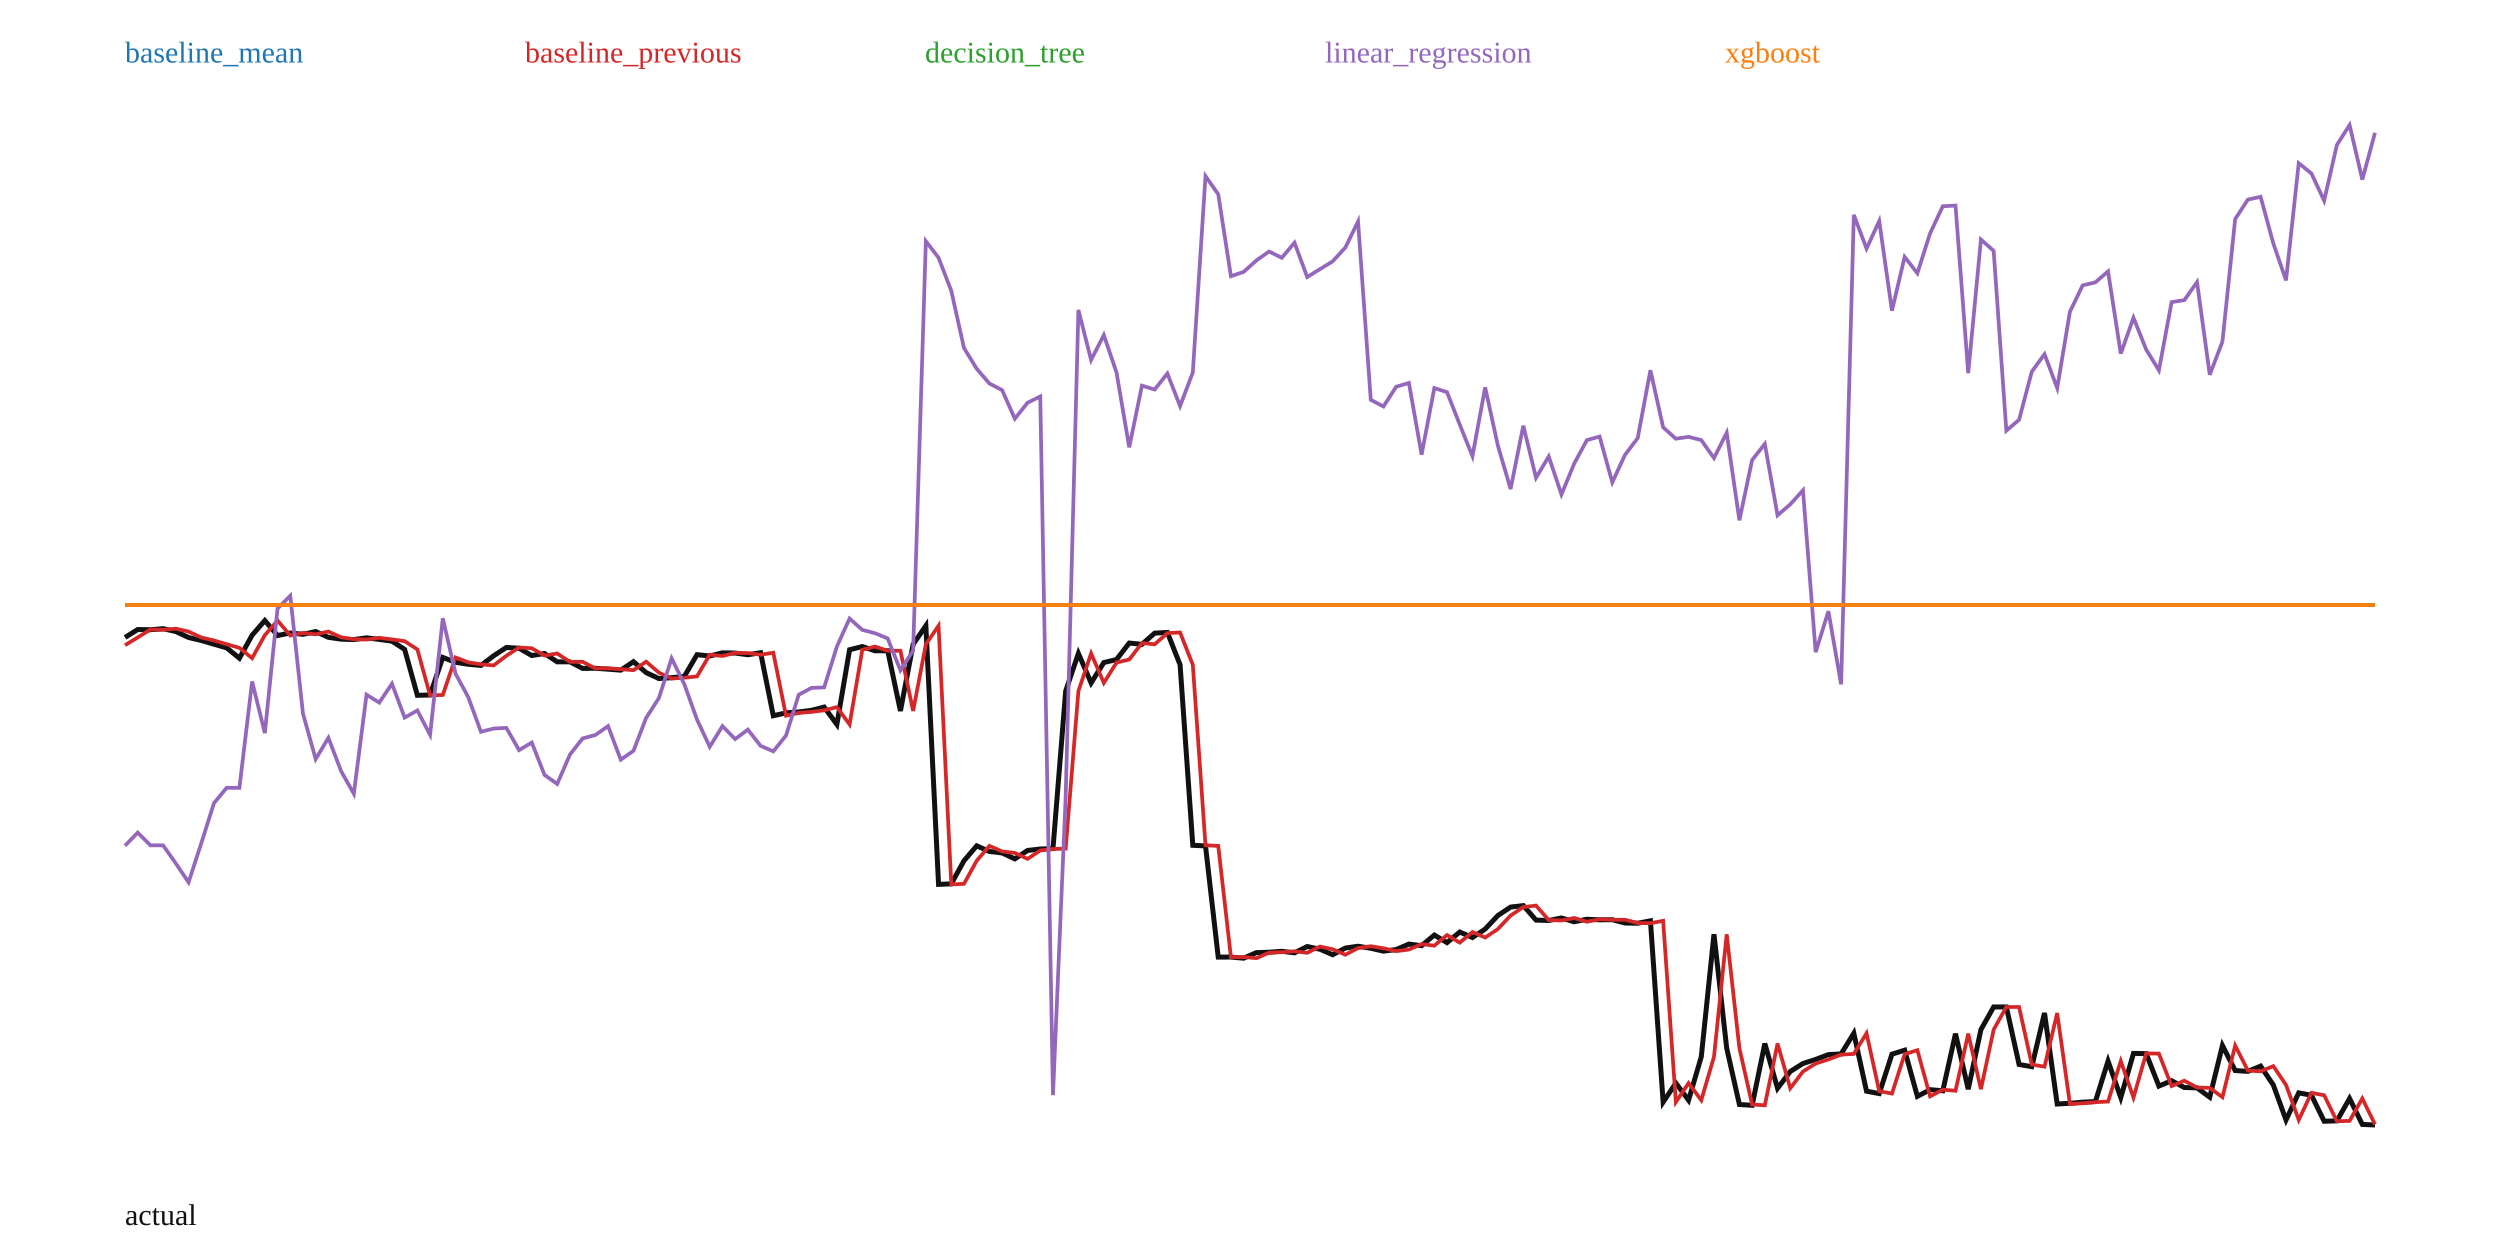
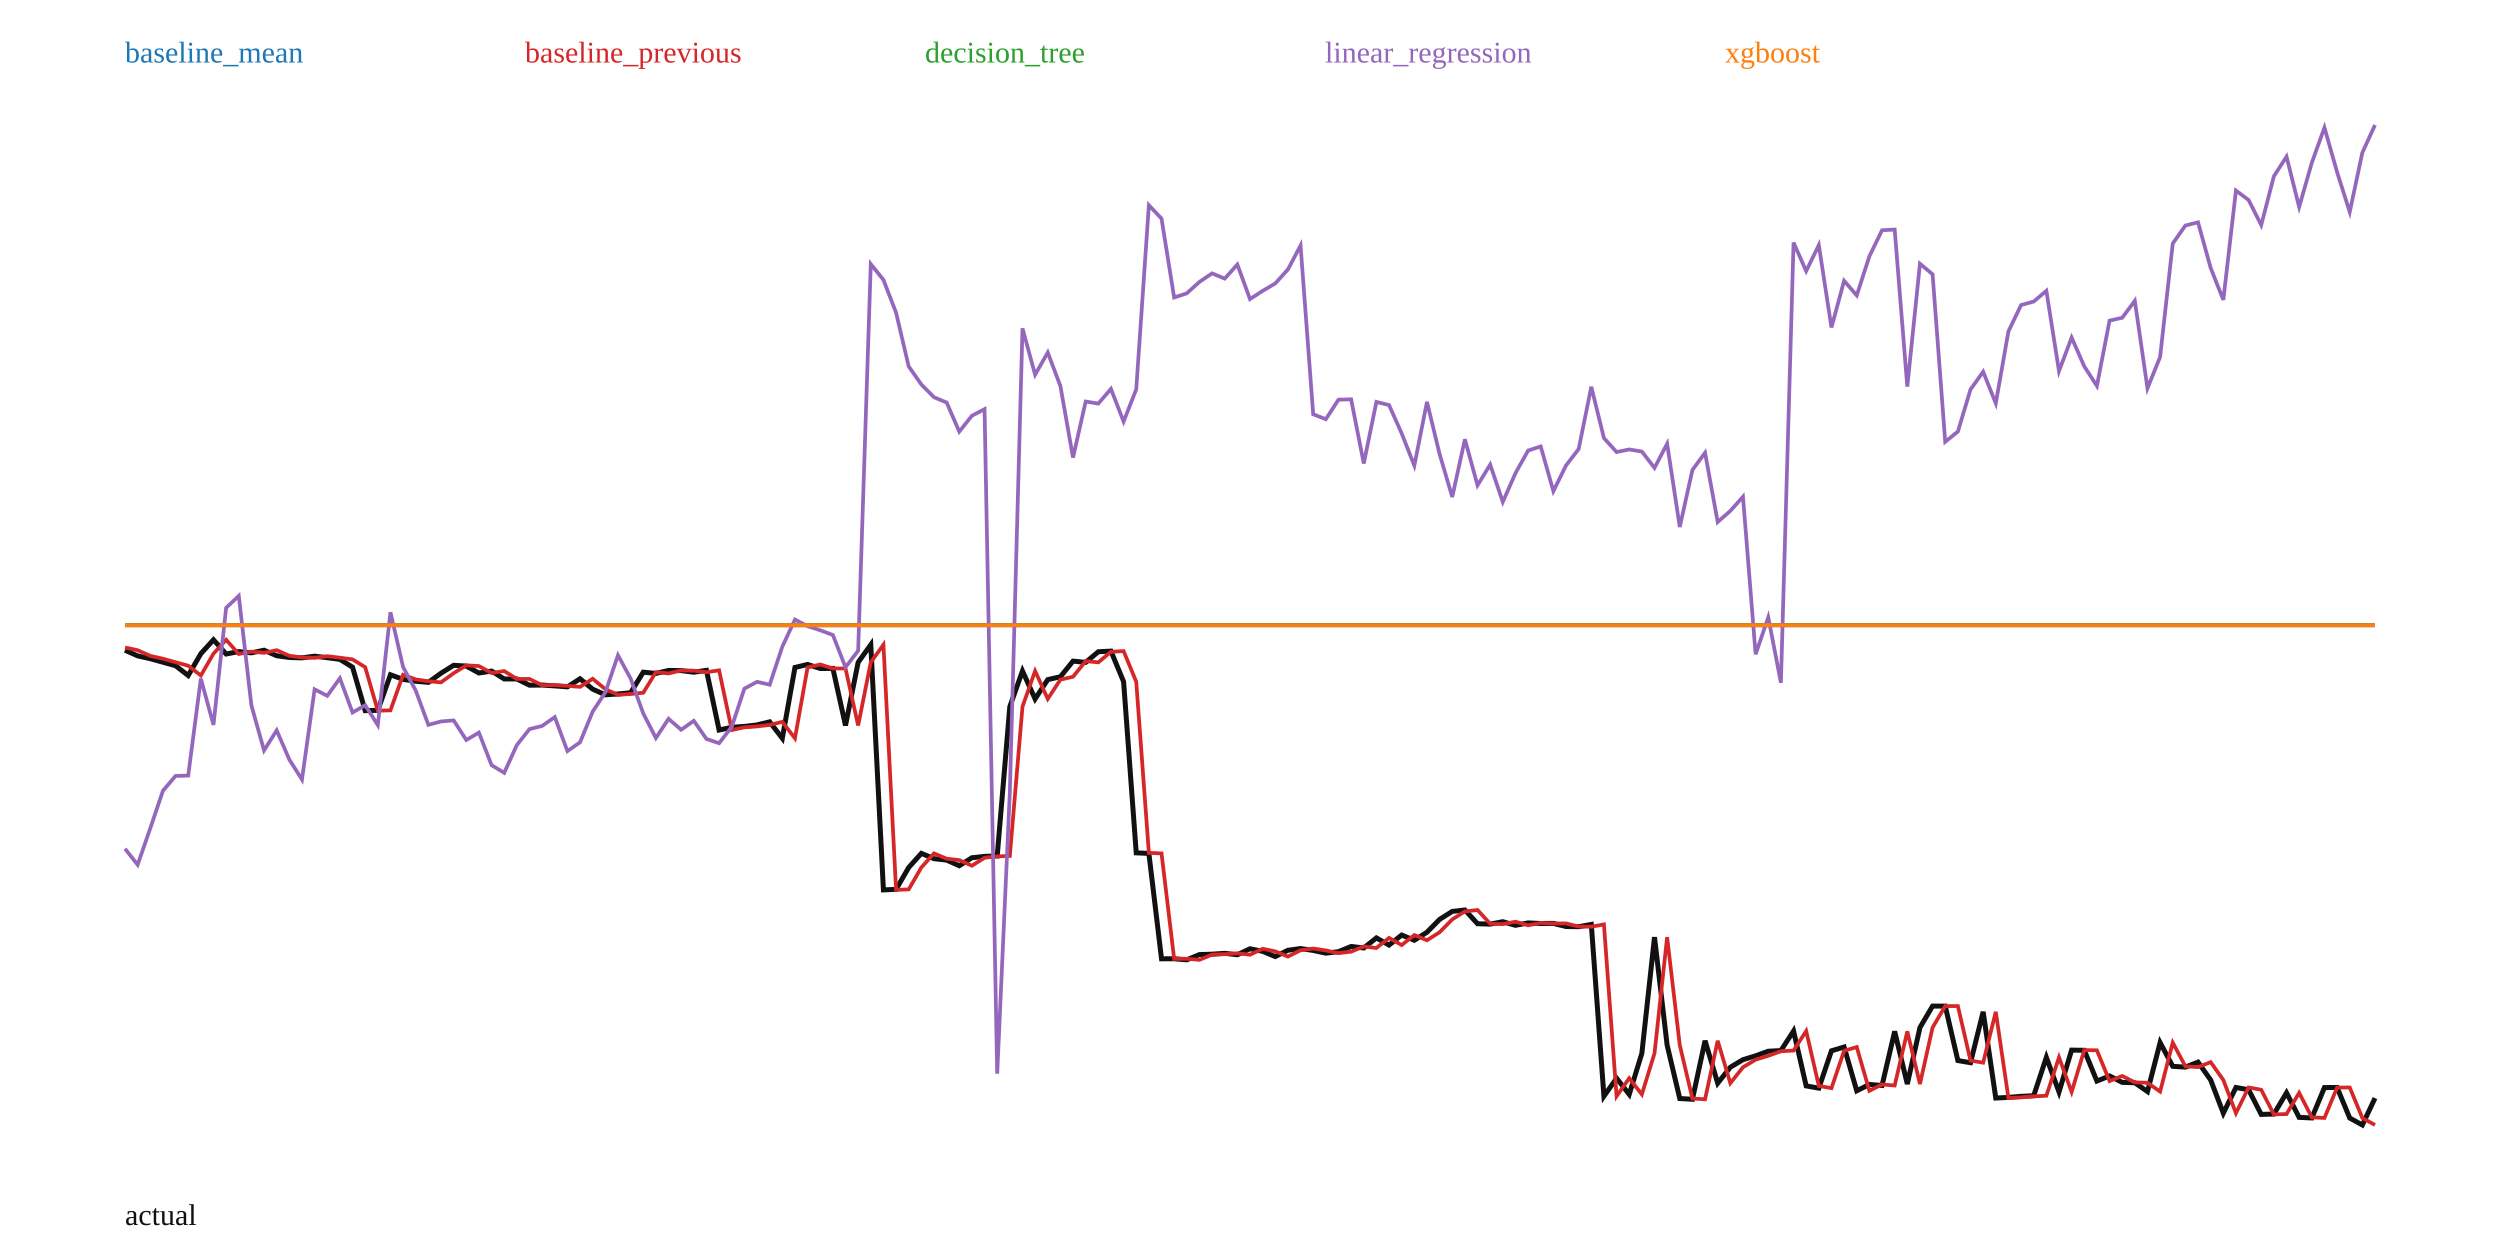
<svg xmlns="http://www.w3.org/2000/svg" width="1000" height="500" viewBox="0 0 1000 500">
  <rect width="100%" height="100%" fill="white" />
-   <polyline fill="none" stroke="#111" stroke-width="2" points="50.00,254.99 55.08,251.81 60.17,251.90 65.25,251.47 70.34,252.62 75.42,254.99 80.51,256.19 85.59,257.68 90.68,259.14 95.76,263.28 100.85,254.07 105.93,248.22 111.02,254.21 116.10,253.19 121.19,253.73 126.27,252.61 131.36,254.93 136.44,255.67 141.53,255.83 146.61,255.12 151.69,255.77 156.78,256.47 161.86,259.76 166.95,278.12 172.03,277.99 177.12,262.97 182.20,264.92 187.29,265.71 192.37,266.17 197.46,262.32 202.54,258.99 207.63,259.29 212.71,262.22 217.80,261.40 222.88,264.74 227.97,264.73 233.05,267.37 238.14,267.31 243.22,267.67 248.31,268.07 253.39,264.67 258.47,269.05 263.56,271.43 268.64,271.08 273.73,270.56 278.81,261.87 283.90,262.40 288.98,261.14 294.07,261.22 299.15,261.90 304.24,261.09 309.32,286.29 314.41,285.14 319.49,284.77 324.58,284.13 329.66,282.83 334.75,289.78 339.83,259.90 344.92,258.61 350.00,260.32 355.08,260.30 360.17,284.38 365.25,257.72 370.34,250.31 375.42,353.76 380.51,353.54 385.59,344.31 390.68,338.34 395.76,340.58 400.85,341.18 405.93,343.55 411.02,340.19 416.10,339.60 421.19,339.44 426.27,276.44 431.36,261.37 436.44,273.17 441.53,265.02 446.61,263.81 451.69,257.22 456.78,257.73 461.86,253.26 466.95,252.98 472.03,265.90 477.12,338.12 482.20,338.36 487.29,382.84 492.37,382.82 497.46,383.28 502.54,381.06 507.63,380.88 512.71,380.52 517.80,381.13 522.88,378.61 527.97,379.69 533.05,381.89 538.14,379.23 543.22,378.49 548.31,379.31 553.39,380.46 558.47,379.82 563.56,377.63 568.64,378.27 573.73,374.02 578.81,377.05 583.90,372.81 588.98,375.02 594.07,371.62 599.15,366.21 604.24,362.83 609.32,362.23 614.41,368.04 619.49,368.20 624.58,367.18 629.66,368.71 634.75,367.69 639.83,367.93 644.92,367.89 650.00,369.21 655.08,369.29 660.17,368.33 665.25,440.84 670.34,433.24 675.42,440.07 680.51,422.73 685.59,373.70 690.68,419.28 695.76,441.80 700.85,442.12 705.93,417.41 711.02,435.32 716.10,428.60 721.19,425.41 726.27,423.77 731.36,421.84 736.44,421.57 741.53,413.31 746.61,436.47 751.69,437.43 756.78,421.67 761.86,420.07 766.95,438.54 772.03,435.87 777.12,436.30 782.20,413.48 787.29,435.68 792.37,411.84 797.46,402.79 802.54,402.79 807.63,425.79 812.71,426.68 817.80,405.20 822.88,441.60 827.97,441.32 833.05,440.87 838.14,440.62 843.22,424.43 848.31,439.03 853.39,421.36 858.47,421.45 863.56,434.43 868.64,432.28 873.73,434.99 878.81,435.15 883.90,438.87 888.98,418.21 894.07,428.22 899.15,428.55 904.24,426.44 909.32,433.98 914.41,447.98 919.49,437.14 924.58,438.10 929.66,448.50 934.75,448.35 939.83,439.40 944.92,449.76 950.00,450.00" />
-   <polyline fill="none" stroke="#1f77b4" stroke-width="1.5" points="50.00,242.01 55.08,242.01 60.17,242.01 65.25,242.01 70.34,242.01 75.42,242.01 80.51,242.01 85.59,242.01 90.68,242.01 95.76,242.01 100.85,242.01 105.93,242.01 111.02,242.01 116.10,242.01 121.19,242.01 126.27,242.01 131.36,242.01 136.44,242.01 141.53,242.01 146.61,242.01 151.69,242.01 156.78,242.01 161.86,242.01 166.95,242.01 172.03,242.01 177.12,242.01 182.20,242.01 187.29,242.01 192.37,242.01 197.46,242.01 202.54,242.01 207.63,242.01 212.71,242.01 217.80,242.01 222.88,242.01 227.97,242.01 233.05,242.01 238.14,242.01 243.22,242.01 248.31,242.01 253.39,242.01 258.47,242.01 263.56,242.01 268.64,242.01 273.73,242.01 278.81,242.01 283.90,242.01 288.98,242.01 294.07,242.01 299.15,242.01 304.24,242.01 309.32,242.01 314.41,242.01 319.49,242.01 324.58,242.01 329.66,242.01 334.75,242.01 339.83,242.01 344.92,242.01 350.00,242.01 355.08,242.01 360.17,242.01 365.25,242.01 370.34,242.01 375.42,242.01 380.51,242.01 385.59,242.01 390.68,242.01 395.76,242.01 400.85,242.01 405.93,242.01 411.02,242.01 416.10,242.01 421.19,242.01 426.27,242.01 431.36,242.01 436.44,242.01 441.53,242.01 446.61,242.01 451.69,242.01 456.78,242.01 461.86,242.01 466.95,242.01 472.03,242.01 477.12,242.01 482.20,242.01 487.29,242.01 492.37,242.01 497.46,242.01 502.54,242.01 507.63,242.01 512.71,242.01 517.80,242.01 522.88,242.01 527.97,242.01 533.05,242.01 538.14,242.01 543.22,242.01 548.31,242.01 553.39,242.01 558.47,242.01 563.56,242.01 568.64,242.01 573.73,242.01 578.81,242.01 583.90,242.01 588.98,242.01 594.07,242.01 599.15,242.01 604.24,242.01 609.32,242.01 614.41,242.01 619.49,242.01 624.58,242.01 629.66,242.01 634.75,242.01 639.83,242.01 644.92,242.01 650.00,242.01 655.08,242.01 660.17,242.01 665.25,242.01 670.34,242.01 675.42,242.01 680.51,242.01 685.59,242.01 690.68,242.01 695.76,242.01 700.85,242.01 705.93,242.01 711.02,242.01 716.10,242.01 721.19,242.01 726.27,242.01 731.36,242.01 736.44,242.01 741.53,242.01 746.61,242.01 751.69,242.01 756.78,242.01 761.86,242.01 766.95,242.01 772.03,242.01 777.12,242.01 782.20,242.01 787.29,242.01 792.37,242.01 797.46,242.01 802.54,242.01 807.63,242.01 812.71,242.01 817.80,242.01 822.88,242.01 827.97,242.01 833.05,242.01 838.14,242.01 843.22,242.01 848.31,242.01 853.39,242.01 858.47,242.01 863.56,242.01 868.64,242.01 873.73,242.01 878.81,242.01 883.90,242.01 888.98,242.01 894.07,242.01 899.15,242.01 904.24,242.01 909.32,242.01 914.41,242.01 919.49,242.01 924.58,242.01 929.66,242.01 934.75,242.01 939.83,242.01 944.92,242.01 950.00,242.01" />
+   <polyline fill="none" stroke="#111" stroke-width="2" points="50.00,260.09 55.06,262.35 60.11,263.48 65.17,264.89 70.22,266.28 75.28,270.20 80.34,261.47 85.39,255.92 90.45,261.60 95.51,260.64 100.56,261.14 105.62,260.08 110.67,262.29 115.73,262.99 120.79,263.14 125.84,262.47 130.90,263.08 135.96,263.75 141.01,266.86 146.07,284.26 151.12,284.14 156.18,269.90 161.24,271.76 166.29,272.50 171.35,272.94 176.40,269.29 181.46,266.13 186.52,266.42 191.57,269.20 196.63,268.42 201.69,271.58 206.74,271.58 211.80,274.08 216.85,274.02 221.91,274.36 226.97,274.74 232.02,271.51 237.08,275.67 242.13,277.93 247.19,277.59 252.25,277.10 257.30,268.87 262.36,269.37 267.42,268.17 272.47,268.25 277.53,268.89 282.58,268.13 287.64,292.01 292.70,290.92 297.75,290.57 302.81,289.97 307.87,288.73 312.92,295.32 317.98,266.99 323.03,265.78 328.09,267.40 333.15,267.37 338.20,290.20 343.26,264.93 348.31,257.90 353.37,355.96 358.43,355.75 363.48,347.00 368.54,341.35 373.60,343.47 378.65,344.04 383.71,346.29 388.76,343.10 393.82,342.54 398.88,342.39 403.93,282.67 408.99,268.39 414.04,279.57 419.10,271.85 424.16,270.70 429.21,264.45 434.27,264.94 439.33,260.70 444.38,260.44 449.44,272.68 454.49,341.14 459.55,341.36 464.61,383.53 469.66,383.50 474.72,383.94 479.78,381.83 484.83,381.67 489.89,381.33 494.94,381.90 500.00,379.51 505.06,380.54 510.11,382.62 515.17,380.11 520.22,379.41 525.28,380.18 530.34,381.27 535.39,380.66 540.45,378.59 545.51,379.20 550.56,375.16 555.62,378.03 560.67,374.02 565.73,376.11 570.79,372.89 575.84,367.76 580.90,364.56 585.96,363.99 591.01,369.49 596.07,369.65 601.12,368.68 606.18,370.13 611.24,369.16 616.29,369.40 621.35,369.36 626.40,370.61 631.46,370.68 636.52,369.77 641.57,438.50 646.63,431.29 651.69,437.76 656.74,421.33 661.80,374.86 666.85,418.06 671.91,439.41 676.97,439.71 682.02,416.29 687.08,433.27 692.13,426.90 697.19,423.87 702.25,422.32 707.30,420.49 712.36,420.23 717.42,412.41 722.47,434.36 727.53,435.26 732.58,420.33 737.64,418.81 742.70,436.32 747.75,433.78 752.81,434.20 757.87,412.56 762.92,433.61 767.98,411.01 773.03,402.43 778.09,402.43 783.15,424.23 788.20,425.08 793.26,404.72 798.31,439.22 803.37,438.96 808.43,438.53 813.48,438.29 818.54,422.95 823.60,436.78 828.65,420.04 833.71,420.12 838.76,432.42 843.82,430.38 848.88,432.95 853.93,433.10 858.99,436.63 864.04,417.05 869.10,426.53 874.16,426.85 879.21,424.85 884.27,432.00 889.33,445.27 894.38,434.99 899.44,435.90 904.49,445.76 909.55,445.62 914.61,437.13 919.66,446.95 924.72,447.18 929.78,435.03 934.83,434.98 939.89,447.21 944.94,450.00 950.00,439.25" />
+   <polyline fill="none" stroke="#1f77b4" stroke-width="1.5" points="50.00,250.10 55.06,250.10 60.11,250.10 65.17,250.10 70.22,250.10 75.28,250.10 80.34,250.10 85.39,250.10 90.45,250.10 95.51,250.10 100.56,250.10 105.62,250.10 110.67,250.10 115.73,250.10 120.79,250.10 125.84,250.10 130.90,250.10 135.96,250.10 141.01,250.10 146.07,250.10 151.12,250.10 156.18,250.10 161.24,250.10 166.29,250.10 171.35,250.10 176.40,250.10 181.46,250.10 186.52,250.10 191.57,250.10 196.63,250.10 201.69,250.10 206.74,250.10 211.80,250.10 216.85,250.10 221.91,250.10 226.97,250.10 232.02,250.10 237.08,250.10 242.13,250.10 247.19,250.10 252.25,250.10 257.30,250.10 262.36,250.10 267.42,250.10 272.47,250.10 277.53,250.10 282.58,250.10 287.64,250.10 292.70,250.10 297.75,250.10 302.81,250.10 307.87,250.10 312.92,250.10 317.98,250.10 323.03,250.10 328.09,250.10 333.15,250.10 338.20,250.10 343.26,250.10 348.31,250.10 353.37,250.10 358.43,250.10 363.48,250.10 368.54,250.10 373.60,250.10 378.65,250.10 383.71,250.10 388.76,250.10 393.82,250.10 398.88,250.10 403.93,250.10 408.99,250.10 414.04,250.10 419.10,250.10 424.16,250.10 429.21,250.10 434.27,250.10 439.33,250.10 444.38,250.10 449.44,250.10 454.49,250.10 459.55,250.10 464.61,250.10 469.66,250.10 474.72,250.10 479.78,250.10 484.83,250.10 489.89,250.10 494.94,250.10 500.00,250.10 505.06,250.10 510.11,250.10 515.17,250.10 520.22,250.10 525.28,250.10 530.34,250.10 535.39,250.10 540.45,250.10 545.51,250.10 550.56,250.10 555.62,250.10 560.67,250.10 565.73,250.10 570.79,250.10 575.84,250.10 580.90,250.10 585.96,250.10 591.01,250.10 596.07,250.10 601.12,250.10 606.18,250.10 611.24,250.10 616.29,250.10 621.35,250.10 626.40,250.10 631.46,250.10 636.52,250.10 641.57,250.10 646.63,250.10 651.69,250.10 656.74,250.10 661.80,250.10 666.85,250.10 671.91,250.10 676.97,250.10 682.02,250.10 687.08,250.10 692.13,250.10 697.19,250.10 702.25,250.10 707.30,250.10 712.36,250.10 717.42,250.10 722.47,250.10 727.53,250.10 732.58,250.10 737.64,250.10 742.70,250.10 747.75,250.10 752.81,250.10 757.87,250.10 762.92,250.10 767.98,250.10 773.03,250.10 778.09,250.10 783.15,250.10 788.20,250.10 793.26,250.10 798.31,250.10 803.37,250.10 808.43,250.10 813.48,250.10 818.54,250.10 823.60,250.10 828.65,250.10 833.71,250.10 838.76,250.10 843.82,250.10 848.88,250.10 853.93,250.10 858.99,250.10 864.04,250.10 869.10,250.10 874.16,250.10 879.21,250.10 884.27,250.10 889.33,250.10 894.38,250.10 899.44,250.10 904.49,250.10 909.55,250.10 914.61,250.10 919.66,250.10 924.72,250.10 929.78,250.10 934.83,250.10 939.89,250.10 944.94,250.10 950.00,250.10" />
  <text x="50" y="25" fill="#1f77b4">baseline_mean</text>
-   <polyline fill="none" stroke="#d62728" stroke-width="1.5" points="50.00,258.09 55.08,254.99 60.17,251.81 65.25,251.90 70.34,251.47 75.42,252.62 80.51,254.99 85.59,256.19 90.68,257.68 95.76,259.14 100.85,263.28 105.93,254.07 111.02,248.22 116.10,254.21 121.19,253.19 126.27,253.73 131.36,252.61 136.44,254.93 141.53,255.67 146.61,255.83 151.69,255.12 156.78,255.77 161.86,256.47 166.95,259.76 172.03,278.12 177.12,277.99 182.20,262.97 187.29,264.92 192.37,265.71 197.46,266.17 202.54,262.32 207.63,258.99 212.71,259.29 217.80,262.22 222.88,261.40 227.97,264.74 233.05,264.73 238.14,267.37 243.22,267.31 248.31,267.67 253.39,268.07 258.47,264.67 263.56,269.05 268.64,271.43 273.73,271.08 278.81,270.56 283.90,261.87 288.98,262.40 294.07,261.14 299.15,261.22 304.24,261.90 309.32,261.09 314.41,286.29 319.49,285.14 324.58,284.77 329.66,284.13 334.75,282.83 339.83,289.78 344.92,259.90 350.00,258.61 355.08,260.32 360.17,260.30 365.25,284.38 370.34,257.72 375.42,250.31 380.51,353.76 385.59,353.54 390.68,344.31 395.76,338.34 400.85,340.58 405.93,341.18 411.02,343.55 416.10,340.19 421.19,339.60 426.27,339.44 431.36,276.44 436.44,261.37 441.53,273.17 446.61,265.02 451.69,263.81 456.78,257.22 461.86,257.73 466.95,253.26 472.03,252.98 477.12,265.90 482.20,338.12 487.29,338.36 492.37,382.84 497.46,382.82 502.54,383.28 507.63,381.06 512.71,380.88 517.80,380.52 522.88,381.13 527.97,378.61 533.05,379.69 538.14,381.89 543.22,379.23 548.31,378.49 553.39,379.31 558.47,380.46 563.56,379.82 568.64,377.63 573.73,378.27 578.81,374.02 583.90,377.05 588.98,372.81 594.07,375.02 599.15,371.62 604.24,366.21 609.32,362.83 614.41,362.23 619.49,368.04 624.58,368.20 629.66,367.18 634.75,368.71 639.83,367.69 644.92,367.93 650.00,367.89 655.08,369.21 660.17,369.29 665.25,368.33 670.34,440.84 675.42,433.24 680.51,440.07 685.59,422.73 690.68,373.70 695.76,419.28 700.85,441.80 705.93,442.12 711.02,417.41 716.10,435.32 721.19,428.60 726.27,425.41 731.36,423.77 736.44,421.84 741.53,421.57 746.61,413.31 751.69,436.47 756.78,437.43 761.86,421.67 766.95,420.07 772.03,438.54 777.12,435.87 782.20,436.30 787.29,413.48 792.37,435.68 797.46,411.84 802.54,402.79 807.63,402.79 812.71,425.79 817.80,426.68 822.88,405.20 827.97,441.60 833.05,441.32 838.14,440.87 843.22,440.62 848.31,424.43 853.39,439.03 858.47,421.36 863.56,421.45 868.64,434.43 873.73,432.28 878.81,434.99 883.90,435.15 888.98,438.87 894.07,418.21 899.15,428.22 904.24,428.55 909.32,426.44 914.41,433.98 919.49,447.98 924.58,437.14 929.66,438.10 934.75,448.50 939.83,448.35 944.92,439.40 950.00,449.76" />
+   <polyline fill="none" stroke="#d62728" stroke-width="1.5" points="50.00,259.01 55.06,260.09 60.11,262.35 65.17,263.48 70.22,264.89 75.28,266.28 80.34,270.20 85.39,261.47 90.45,255.92 95.51,261.60 100.56,260.64 105.62,261.14 110.67,260.08 115.73,262.29 120.79,262.99 125.84,263.14 130.90,262.47 135.96,263.08 141.01,263.75 146.07,266.86 151.12,284.26 156.18,284.14 161.24,269.90 166.29,271.76 171.35,272.50 176.40,272.94 181.46,269.29 186.52,266.13 191.57,266.42 196.63,269.20 201.69,268.42 206.74,271.58 211.80,271.58 216.85,274.08 221.91,274.02 226.97,274.36 232.02,274.74 237.08,271.51 242.13,275.67 247.19,277.93 252.25,277.59 257.30,277.10 262.36,268.87 267.42,269.37 272.47,268.17 277.53,268.25 282.58,268.89 287.64,268.13 292.70,292.01 297.75,290.92 302.81,290.57 307.87,289.97 312.92,288.73 317.98,295.32 323.03,266.99 328.09,265.78 333.15,267.40 338.20,267.37 343.26,290.20 348.31,264.93 353.37,257.90 358.43,355.96 363.48,355.75 368.54,347.00 373.60,341.35 378.65,343.47 383.71,344.04 388.76,346.29 393.82,343.10 398.88,342.54 403.93,342.39 408.99,282.67 414.04,268.39 419.10,279.57 424.16,271.85 429.21,270.70 434.27,264.45 439.33,264.94 444.38,260.70 449.44,260.44 454.49,272.68 459.55,341.14 464.61,341.36 469.66,383.53 474.72,383.50 479.78,383.94 484.83,381.83 489.89,381.67 494.94,381.33 500.00,381.90 505.06,379.51 510.11,380.54 515.17,382.62 520.22,380.11 525.28,379.41 530.34,380.18 535.39,381.27 540.45,380.66 545.51,378.59 550.56,379.20 555.62,375.16 560.67,378.03 565.73,374.02 570.79,376.11 575.84,372.89 580.90,367.76 585.96,364.56 591.01,363.99 596.07,369.49 601.12,369.65 606.18,368.68 611.24,370.13 616.29,369.16 621.35,369.40 626.40,369.36 631.46,370.61 636.52,370.68 641.57,369.77 646.63,438.50 651.69,431.29 656.74,437.76 661.80,421.33 666.85,374.86 671.91,418.06 676.97,439.41 682.02,439.71 687.08,416.29 692.13,433.27 697.19,426.90 702.25,423.87 707.30,422.32 712.36,420.49 717.42,420.23 722.47,412.41 727.53,434.36 732.58,435.26 737.64,420.33 742.70,418.81 747.75,436.32 752.81,433.78 757.87,434.20 762.92,412.56 767.98,433.61 773.03,411.01 778.09,402.43 783.15,402.43 788.20,424.23 793.26,425.08 798.31,404.72 803.37,439.22 808.43,438.96 813.48,438.53 818.54,438.29 823.60,422.95 828.65,436.78 833.71,420.04 838.76,420.12 843.82,432.42 848.88,430.38 853.93,432.95 858.99,433.10 864.04,436.63 869.10,417.05 874.16,426.53 879.21,426.85 884.27,424.85 889.33,432.00 894.38,445.27 899.44,434.99 904.49,435.90 909.55,445.76 914.61,445.62 919.66,437.13 924.72,446.95 929.78,447.18 934.83,435.03 939.89,434.98 944.94,447.21 950.00,450.00" />
  <text x="210" y="25" fill="#d62728">baseline_previous</text>
-   <polyline fill="none" stroke="#2ca02c" stroke-width="1.5" points="50.00,242.01 55.08,242.01 60.17,242.01 65.25,242.01 70.34,242.01 75.42,242.01 80.51,242.01 85.59,242.01 90.68,242.01 95.76,242.01 100.85,242.01 105.93,242.01 111.02,242.01 116.10,242.01 121.19,242.01 126.27,242.01 131.36,242.01 136.44,242.01 141.53,242.01 146.61,242.01 151.69,242.01 156.78,242.01 161.86,242.01 166.95,242.01 172.03,242.01 177.12,242.01 182.20,242.01 187.29,242.01 192.37,242.01 197.46,242.01 202.54,242.01 207.63,242.01 212.71,242.01 217.80,242.01 222.88,242.01 227.97,242.01 233.05,242.01 238.14,242.01 243.22,242.01 248.31,242.01 253.39,242.01 258.47,242.01 263.56,242.01 268.64,242.01 273.73,242.01 278.81,242.01 283.90,242.01 288.98,242.01 294.07,242.01 299.15,242.01 304.24,242.01 309.32,242.01 314.41,242.01 319.49,242.01 324.58,242.01 329.66,242.01 334.75,242.01 339.83,242.01 344.92,242.01 350.00,242.01 355.08,242.01 360.17,242.01 365.25,242.01 370.34,242.01 375.42,242.01 380.51,242.01 385.59,242.01 390.68,242.01 395.76,242.01 400.85,242.01 405.93,242.01 411.02,242.01 416.10,242.01 421.19,242.01 426.27,242.01 431.36,242.01 436.44,242.01 441.53,242.01 446.61,242.01 451.69,242.01 456.78,242.01 461.86,242.01 466.95,242.01 472.03,242.01 477.12,242.01 482.20,242.01 487.29,242.01 492.37,242.01 497.46,242.01 502.54,242.01 507.63,242.01 512.71,242.01 517.80,242.01 522.88,242.01 527.97,242.01 533.05,242.01 538.14,242.01 543.22,242.01 548.31,242.01 553.39,242.01 558.47,242.01 563.56,242.01 568.64,242.01 573.73,242.01 578.81,242.01 583.90,242.01 588.98,242.01 594.07,242.01 599.15,242.01 604.24,242.01 609.32,242.01 614.41,242.01 619.49,242.01 624.58,242.01 629.66,242.01 634.75,242.01 639.83,242.01 644.92,242.01 650.00,242.01 655.08,242.01 660.17,242.01 665.25,242.01 670.34,242.01 675.42,242.01 680.51,242.01 685.59,242.01 690.68,242.01 695.76,242.01 700.85,242.01 705.93,242.01 711.02,242.01 716.10,242.01 721.19,242.01 726.27,242.01 731.36,242.01 736.44,242.01 741.53,242.01 746.61,242.01 751.69,242.01 756.78,242.01 761.86,242.01 766.95,242.01 772.03,242.01 777.12,242.01 782.20,242.01 787.29,242.01 792.37,242.01 797.46,242.01 802.54,242.01 807.63,242.01 812.71,242.01 817.80,242.01 822.88,242.01 827.97,242.01 833.05,242.01 838.14,242.01 843.22,242.01 848.31,242.01 853.39,242.01 858.47,242.01 863.56,242.01 868.64,242.01 873.73,242.01 878.81,242.01 883.90,242.01 888.98,242.01 894.07,242.01 899.15,242.01 904.24,242.01 909.32,242.01 914.41,242.01 919.49,242.01 924.58,242.01 929.66,242.01 934.75,242.01 939.83,242.01 944.92,242.01 950.00,242.01" />
+   <polyline fill="none" stroke="#2ca02c" stroke-width="1.5" points="50.00,250.10 55.06,250.10 60.11,250.10 65.17,250.10 70.22,250.10 75.28,250.10 80.34,250.10 85.39,250.10 90.45,250.10 95.51,250.10 100.56,250.10 105.62,250.10 110.67,250.10 115.73,250.10 120.79,250.10 125.84,250.10 130.90,250.10 135.96,250.10 141.01,250.10 146.07,250.10 151.12,250.10 156.18,250.10 161.24,250.10 166.29,250.10 171.35,250.10 176.40,250.10 181.46,250.10 186.52,250.10 191.57,250.10 196.63,250.10 201.69,250.10 206.74,250.10 211.80,250.10 216.85,250.10 221.91,250.10 226.97,250.10 232.02,250.10 237.08,250.10 242.13,250.10 247.19,250.10 252.25,250.10 257.30,250.10 262.36,250.10 267.42,250.10 272.47,250.10 277.53,250.10 282.58,250.10 287.64,250.10 292.70,250.10 297.75,250.10 302.81,250.10 307.87,250.10 312.92,250.10 317.98,250.10 323.03,250.10 328.09,250.10 333.15,250.10 338.20,250.10 343.26,250.10 348.31,250.10 353.37,250.10 358.43,250.10 363.48,250.10 368.54,250.10 373.60,250.10 378.65,250.10 383.71,250.10 388.76,250.10 393.82,250.10 398.88,250.10 403.93,250.10 408.99,250.10 414.04,250.10 419.10,250.10 424.16,250.10 429.21,250.10 434.27,250.10 439.33,250.10 444.38,250.10 449.44,250.10 454.49,250.10 459.55,250.10 464.61,250.10 469.66,250.10 474.72,250.10 479.78,250.10 484.83,250.10 489.89,250.10 494.94,250.10 500.00,250.10 505.06,250.10 510.11,250.10 515.17,250.10 520.22,250.10 525.28,250.10 530.34,250.10 535.39,250.10 540.45,250.10 545.51,250.10 550.56,250.10 555.62,250.10 560.67,250.10 565.73,250.10 570.79,250.10 575.84,250.10 580.90,250.10 585.96,250.10 591.01,250.10 596.07,250.10 601.12,250.10 606.18,250.10 611.24,250.10 616.29,250.10 621.35,250.10 626.40,250.10 631.46,250.10 636.52,250.10 641.57,250.10 646.63,250.10 651.69,250.10 656.74,250.10 661.80,250.10 666.85,250.10 671.91,250.10 676.97,250.10 682.02,250.10 687.08,250.10 692.13,250.10 697.19,250.10 702.25,250.10 707.30,250.10 712.36,250.10 717.42,250.10 722.47,250.10 727.53,250.10 732.58,250.10 737.64,250.10 742.70,250.10 747.75,250.10 752.81,250.10 757.87,250.10 762.92,250.10 767.98,250.10 773.03,250.10 778.09,250.10 783.15,250.10 788.20,250.10 793.26,250.10 798.31,250.10 803.37,250.10 808.43,250.10 813.48,250.10 818.54,250.10 823.60,250.10 828.65,250.10 833.71,250.10 838.76,250.10 843.82,250.10 848.88,250.10 853.93,250.10 858.99,250.10 864.04,250.10 869.10,250.10 874.16,250.10 879.21,250.10 884.27,250.10 889.33,250.10 894.38,250.10 899.44,250.10 904.49,250.10 909.55,250.10 914.61,250.10 919.66,250.10 924.72,250.10 929.78,250.10 934.83,250.10 939.89,250.10 944.94,250.10 950.00,250.10" />
  <text x="370" y="25" fill="#2ca02c">decision_tree</text>
-   <polyline fill="none" stroke="#9467bd" stroke-width="1.5" points="50.00,338.28 55.08,333.05 60.17,338.12 65.25,338.15 70.34,345.38 75.42,352.93 80.51,337.31 85.59,321.25 90.68,315.11 95.76,315.16 100.85,272.60 105.93,293.26 111.02,243.43 116.10,238.29 121.19,285.44 126.27,303.65 131.36,295.13 136.44,308.45 141.53,317.50 146.61,277.89 151.69,281.05 156.78,273.48 161.86,287.04 166.95,284.18 172.03,293.92 177.12,247.32 182.20,269.42 187.29,278.86 192.37,292.71 197.46,291.42 202.54,291.15 207.63,300.05 212.71,297.02 217.80,309.96 222.88,313.58 227.97,301.82 233.05,295.36 238.14,294.01 243.22,290.45 248.31,303.87 253.39,300.31 258.47,287.14 263.56,279.21 268.64,263.33 273.73,273.68 278.81,287.84 283.90,298.70 288.98,290.45 294.07,295.63 299.15,291.86 304.24,298.33 309.32,300.55 314.41,294.21 319.49,277.89 324.58,275.16 329.66,274.97 334.75,258.64 339.83,247.41 344.92,251.96 350.00,253.28 355.08,255.40 360.17,268.13 365.25,260.25 370.34,96.47 375.42,103.09 380.51,116.32 385.59,139.19 390.68,147.49 395.76,153.40 400.85,156.04 405.93,167.49 411.02,161.09 416.10,158.57 421.19,438.07 426.27,318.71 431.36,123.97 436.44,143.99 441.53,134.03 446.61,149.01 451.69,178.92 456.78,154.25 461.86,155.82 466.95,149.41 472.03,162.42 477.12,148.98 482.20,70.45 487.29,77.71 492.37,110.48 497.46,108.75 502.54,104.19 507.63,100.60 512.71,103.12 517.80,97.09 522.88,110.82 527.97,107.66 533.05,104.55 538.14,99.01 543.22,88.62 548.31,159.94 553.39,162.60 558.47,154.69 563.56,153.18 568.64,181.86 573.73,155.22 578.81,156.86 583.90,169.83 588.98,182.46 594.07,154.96 599.15,178.23 604.24,195.61 609.32,170.28 614.41,191.10 619.49,182.59 624.58,197.78 629.66,185.49 634.75,176.06 639.83,174.61 644.92,192.93 650.00,181.94 655.08,175.25 660.17,148.10 665.25,170.91 670.34,175.49 675.42,174.73 680.51,176.04 685.59,183.23 690.68,173.10 695.76,208.12 700.85,184.02 705.93,177.57 711.02,206.11 716.10,201.74 721.19,196.09 726.27,260.87 731.36,244.49 736.44,273.73 741.53,85.95 746.61,99.44 751.69,88.41 756.78,124.27 761.86,102.76 766.95,109.29 772.03,93.33 777.12,82.49 782.20,82.23 787.29,149.26 792.37,95.82 797.46,100.33 802.54,172.27 807.63,167.91 812.71,148.68 817.80,141.67 822.88,155.23 827.97,124.71 833.05,114.15 838.14,112.94 843.22,108.56 848.31,141.44 853.39,127.11 858.47,139.81 863.56,148.13 868.64,120.84 873.73,120.06 878.81,112.84 883.90,149.91 888.98,136.62 894.07,87.62 899.15,79.84 904.24,78.72 909.32,97.36 914.41,112.15 919.49,65.27 924.58,69.40 929.66,80.27 934.75,58.00 939.83,50.00 944.92,71.83 950.00,53.12" />
+   <polyline fill="none" stroke="#9467bd" stroke-width="1.5" points="50.00,339.49 55.06,345.90 60.11,331.31 65.17,316.32 70.22,310.37 75.28,310.24 80.34,271.42 85.39,289.96 90.45,243.13 95.51,238.36 100.56,282.14 105.62,300.17 110.67,292.14 115.73,303.83 120.79,311.79 125.84,275.73 130.90,278.33 135.96,271.30 141.01,285.00 146.07,282.08 151.12,290.05 156.18,244.89 161.24,266.81 166.29,276.22 171.35,289.95 176.40,288.58 181.46,288.16 186.52,296.00 191.57,293.04 196.63,306.07 201.69,309.13 206.74,298.01 211.80,291.64 216.85,290.38 221.91,286.84 226.97,300.44 232.02,296.91 237.08,284.62 242.13,276.99 247.19,262.10 252.25,271.42 257.30,285.38 262.36,295.20 267.42,287.53 272.47,291.90 277.53,288.32 282.58,295.58 287.64,297.29 292.70,290.71 297.75,275.45 302.81,272.73 307.87,273.89 312.92,258.69 317.98,247.83 323.03,250.45 328.09,252.11 333.15,254.00 338.20,266.90 343.26,260.28 348.31,105.63 353.37,111.93 358.43,125.07 363.48,146.57 368.54,153.80 373.60,158.90 378.65,161.01 383.71,172.64 388.76,166.30 393.82,163.66 398.88,429.48 403.93,317.06 408.99,131.32 414.04,149.88 419.10,141.00 424.16,154.43 429.21,183.04 434.27,160.61 439.33,161.43 444.38,155.55 449.44,168.63 454.49,155.75 459.55,82.08 464.61,87.45 469.66,118.99 474.72,117.33 479.78,112.75 484.83,109.35 489.89,111.45 494.94,105.81 500.00,119.64 505.06,116.35 510.11,113.38 515.17,107.76 520.22,98.21 525.28,165.71 530.34,167.67 535.39,159.87 540.45,159.72 545.51,185.40 550.56,160.76 555.62,162.03 560.67,173.37 565.73,186.24 570.79,160.75 575.84,181.63 580.90,198.79 585.96,175.71 591.01,194.12 596.07,185.84 601.12,200.77 606.18,189.29 611.24,180.22 616.29,178.58 621.35,196.46 626.40,186.19 631.46,179.62 636.52,154.70 641.57,175.23 646.63,180.81 651.69,179.78 656.74,180.61 661.80,187.16 666.85,177.50 671.91,210.78 676.97,187.98 682.02,181.11 687.08,208.80 692.13,204.36 697.19,198.70 702.25,261.71 707.30,246.90 712.36,273.10 717.42,97.03 722.47,108.42 727.53,98.03 732.58,130.98 737.64,112.32 742.70,118.16 747.75,102.53 752.81,92.10 757.87,91.83 762.92,154.66 767.98,105.49 773.03,109.71 778.09,176.71 783.15,172.63 788.20,155.80 793.26,148.70 798.31,161.33 803.37,132.56 808.43,122.02 813.48,120.62 818.54,116.33 823.60,148.44 828.65,135.02 833.71,146.56 838.76,154.37 843.82,128.25 848.88,127.11 853.93,120.32 858.99,155.31 864.04,142.79 869.10,97.42 874.16,90.21 879.21,88.92 884.27,107.18 889.33,119.96 894.38,76.23 899.44,80.00 904.49,90.03 909.55,70.51 914.61,62.66 919.66,82.79 924.72,65.11 929.78,51.03 934.83,68.84 939.89,84.79 944.94,61.05 950.00,50.00" />
  <text x="530" y="25" fill="#9467bd">linear_regression</text>
-   <polyline fill="none" stroke="#ff7f0e" stroke-width="1.5" points="50.00,242.02 55.08,242.02 60.17,242.02 65.25,242.02 70.34,242.02 75.42,242.02 80.51,242.02 85.59,242.02 90.68,242.02 95.76,242.02 100.85,242.02 105.93,242.02 111.02,242.02 116.10,242.02 121.19,242.02 126.27,242.02 131.36,242.02 136.44,242.02 141.53,242.02 146.61,242.02 151.69,242.02 156.78,242.02 161.86,242.02 166.95,242.02 172.03,242.02 177.12,242.02 182.20,242.02 187.29,242.02 192.37,242.02 197.46,242.02 202.54,242.02 207.63,242.02 212.71,242.02 217.80,242.02 222.88,242.02 227.97,242.02 233.05,242.02 238.14,242.02 243.22,242.02 248.31,242.02 253.39,242.02 258.47,242.02 263.56,242.02 268.64,242.02 273.73,242.02 278.81,242.02 283.90,242.02 288.98,242.02 294.07,242.02 299.15,242.02 304.24,242.02 309.32,242.02 314.41,242.02 319.49,242.02 324.58,242.02 329.66,242.02 334.75,242.02 339.83,242.02 344.92,242.02 350.00,242.02 355.08,242.02 360.17,242.02 365.25,242.02 370.34,242.02 375.42,242.02 380.51,242.02 385.59,242.02 390.68,242.02 395.76,242.02 400.85,242.02 405.93,242.02 411.02,242.02 416.10,242.02 421.19,242.02 426.27,242.02 431.36,242.02 436.44,242.02 441.53,242.02 446.61,242.02 451.69,242.02 456.78,242.02 461.86,242.02 466.95,242.02 472.03,242.02 477.12,242.02 482.20,242.02 487.29,242.02 492.37,242.02 497.46,242.02 502.54,242.02 507.63,242.02 512.71,242.02 517.80,242.02 522.88,242.02 527.97,242.02 533.05,242.02 538.14,242.02 543.22,242.02 548.31,242.02 553.39,242.02 558.47,242.02 563.56,242.02 568.64,242.02 573.73,242.02 578.81,242.02 583.90,242.02 588.98,242.02 594.07,242.02 599.15,242.02 604.24,242.02 609.32,242.02 614.41,242.02 619.49,242.02 624.58,242.02 629.66,242.02 634.75,242.02 639.83,242.02 644.92,242.02 650.00,242.02 655.08,242.02 660.17,242.02 665.25,242.02 670.34,242.02 675.42,242.02 680.51,242.02 685.59,242.02 690.68,242.02 695.76,242.02 700.85,242.02 705.93,242.02 711.02,242.02 716.10,242.02 721.19,242.02 726.27,242.02 731.36,242.02 736.44,242.02 741.53,242.02 746.61,242.02 751.69,242.02 756.78,242.02 761.86,242.02 766.95,242.02 772.03,242.02 777.12,242.02 782.20,242.02 787.29,242.02 792.37,242.02 797.46,242.02 802.54,242.02 807.63,242.02 812.71,242.02 817.80,242.02 822.88,242.02 827.97,242.02 833.05,242.02 838.14,242.02 843.22,242.02 848.31,242.02 853.39,242.02 858.47,242.02 863.56,242.02 868.64,242.02 873.73,242.02 878.81,242.02 883.90,242.02 888.98,242.02 894.07,242.02 899.15,242.02 904.24,242.02 909.32,242.02 914.41,242.02 919.49,242.02 924.58,242.02 929.66,242.02 934.75,242.02 939.83,242.02 944.92,242.02 950.00,242.02" />
+   <polyline fill="none" stroke="#ff7f0e" stroke-width="1.5" points="50.00,250.10 55.06,250.10 60.11,250.10 65.17,250.10 70.22,250.10 75.28,250.10 80.34,250.10 85.39,250.10 90.45,250.10 95.51,250.10 100.56,250.10 105.62,250.10 110.67,250.10 115.73,250.10 120.79,250.10 125.84,250.10 130.90,250.10 135.96,250.10 141.01,250.10 146.07,250.10 151.12,250.10 156.18,250.10 161.24,250.10 166.29,250.10 171.35,250.10 176.40,250.10 181.46,250.10 186.52,250.10 191.57,250.10 196.63,250.10 201.69,250.10 206.74,250.10 211.80,250.10 216.85,250.10 221.91,250.10 226.97,250.10 232.02,250.10 237.08,250.10 242.13,250.10 247.19,250.10 252.25,250.10 257.30,250.10 262.36,250.10 267.42,250.10 272.47,250.10 277.53,250.10 282.58,250.10 287.64,250.10 292.70,250.10 297.75,250.10 302.81,250.10 307.87,250.10 312.92,250.10 317.98,250.10 323.03,250.10 328.09,250.10 333.15,250.10 338.20,250.10 343.26,250.10 348.31,250.10 353.37,250.10 358.43,250.10 363.48,250.10 368.54,250.10 373.60,250.10 378.65,250.10 383.71,250.10 388.76,250.10 393.82,250.10 398.88,250.10 403.93,250.10 408.99,250.10 414.04,250.10 419.10,250.10 424.16,250.10 429.21,250.10 434.27,250.10 439.33,250.10 444.38,250.10 449.44,250.10 454.49,250.10 459.55,250.10 464.61,250.10 469.66,250.10 474.72,250.10 479.78,250.10 484.83,250.10 489.89,250.10 494.94,250.10 500.00,250.10 505.06,250.10 510.11,250.10 515.17,250.10 520.22,250.10 525.28,250.10 530.34,250.10 535.39,250.10 540.45,250.10 545.51,250.10 550.56,250.10 555.62,250.10 560.67,250.10 565.73,250.10 570.79,250.10 575.84,250.10 580.90,250.10 585.96,250.10 591.01,250.10 596.07,250.10 601.12,250.10 606.18,250.10 611.24,250.10 616.29,250.10 621.35,250.10 626.40,250.10 631.46,250.10 636.52,250.10 641.57,250.10 646.63,250.10 651.69,250.10 656.74,250.10 661.80,250.10 666.85,250.10 671.91,250.10 676.97,250.10 682.02,250.10 687.08,250.10 692.13,250.10 697.19,250.10 702.25,250.10 707.30,250.10 712.36,250.10 717.42,250.10 722.47,250.10 727.53,250.10 732.58,250.10 737.64,250.10 742.70,250.10 747.75,250.10 752.81,250.10 757.87,250.10 762.92,250.10 767.98,250.10 773.03,250.10 778.09,250.10 783.15,250.10 788.20,250.10 793.26,250.10 798.31,250.10 803.37,250.10 808.43,250.10 813.48,250.10 818.54,250.10 823.60,250.10 828.65,250.10 833.71,250.10 838.76,250.10 843.82,250.10 848.88,250.10 853.93,250.10 858.99,250.10 864.04,250.10 869.10,250.10 874.16,250.10 879.21,250.10 884.27,250.10 889.33,250.10 894.38,250.10 899.44,250.10 904.49,250.10 909.55,250.10 914.61,250.10 919.66,250.10 924.72,250.10 929.78,250.10 934.83,250.10 939.89,250.10 944.94,250.10 950.00,250.10" />
  <text x="690" y="25" fill="#ff7f0e">xgboost</text>
  <text x="50" y="490" fill="#111">actual</text>
</svg>
